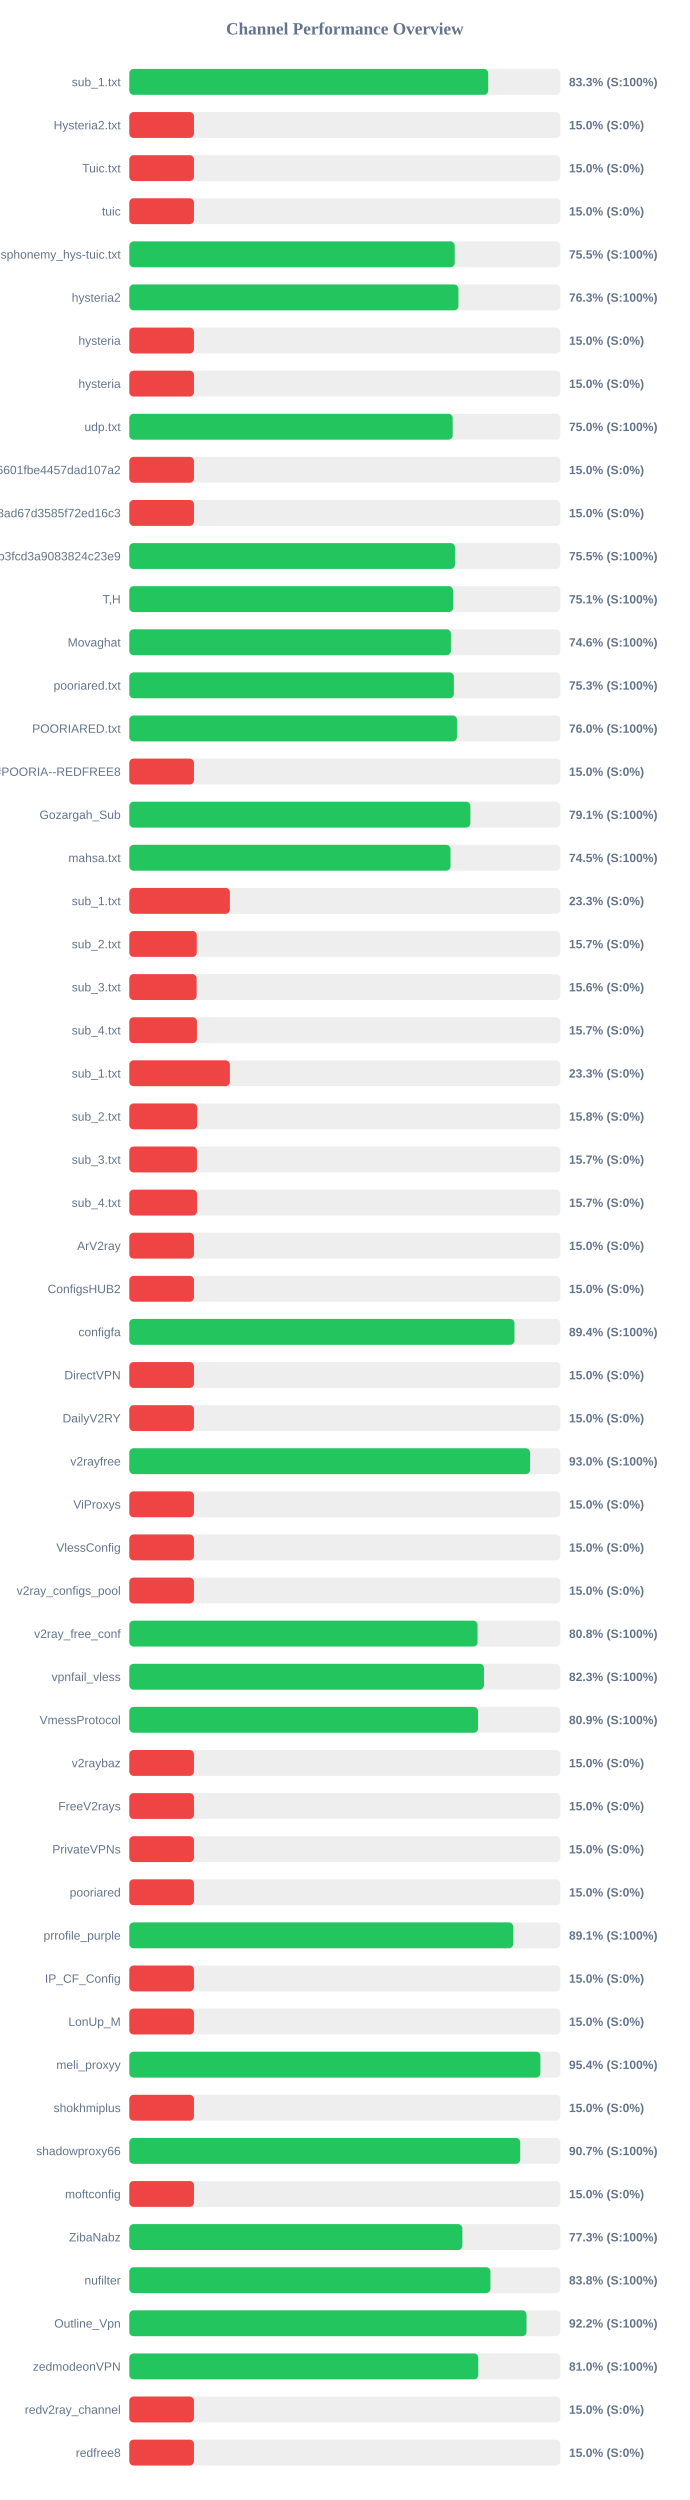
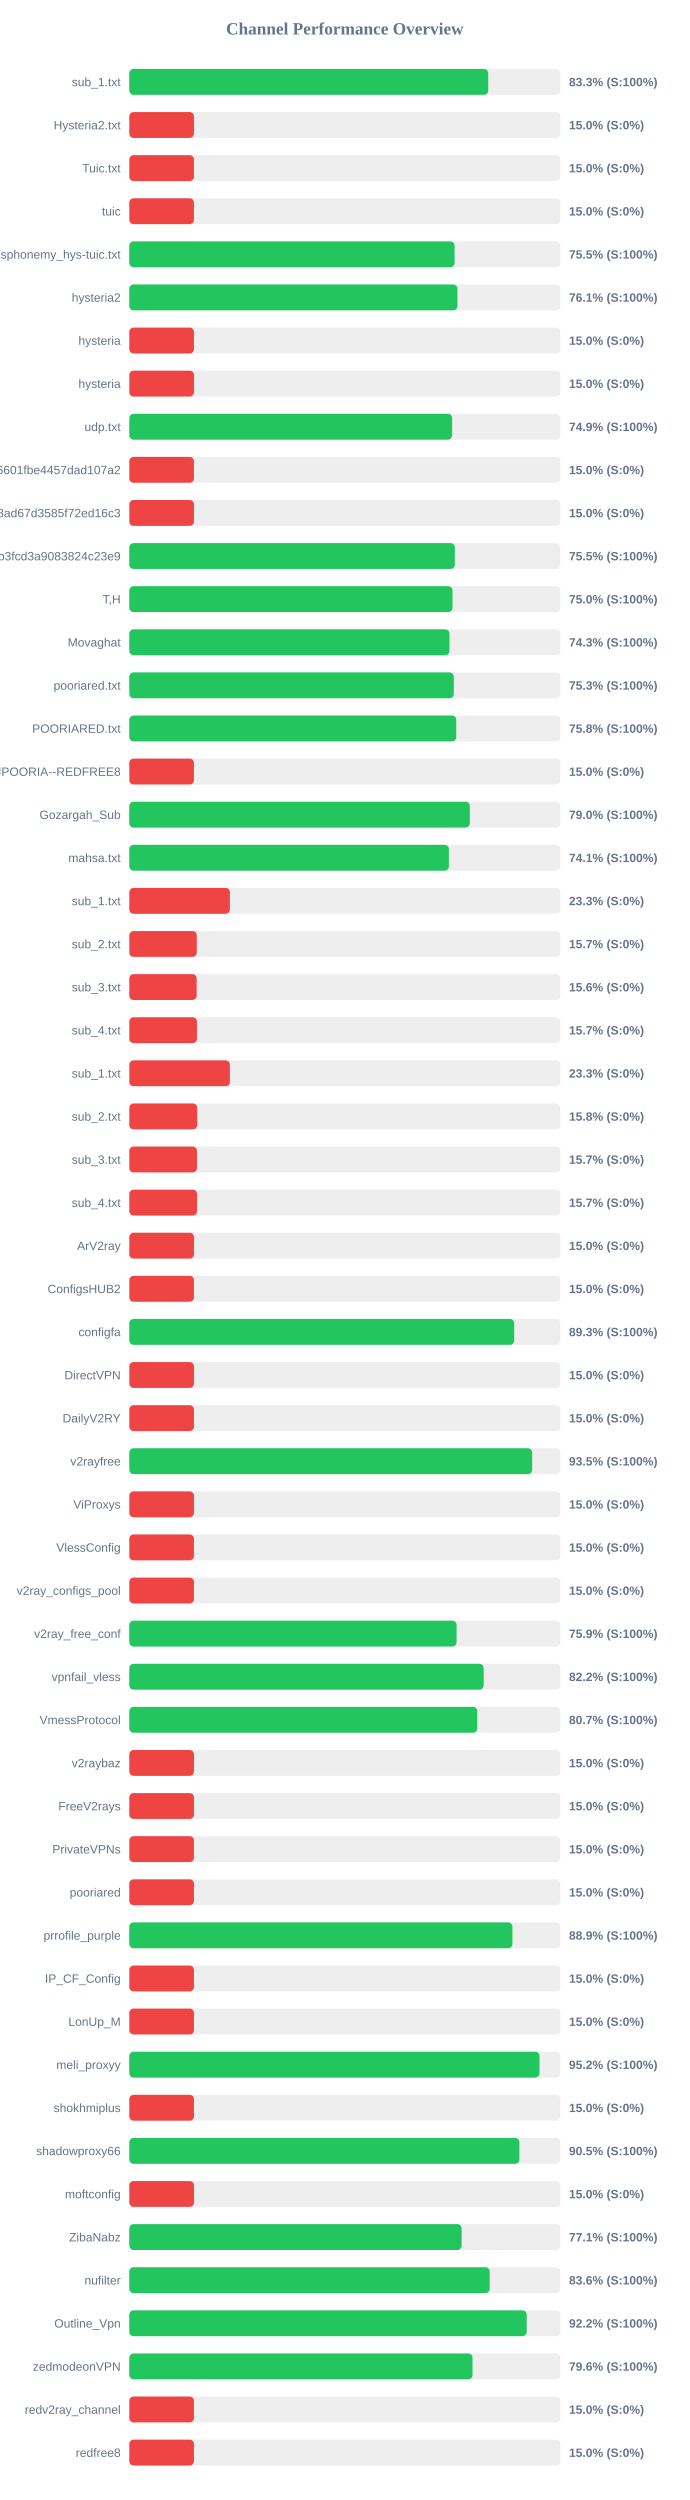
<svg xmlns="http://www.w3.org/2000/svg" width="800" height="2900" version="1.1">
  <style>
        .row { font: 14px Arial; fill: #64748b; }
        .score { font: bold 14px Arial; fill: #64748b; }
    </style>
  <text x="400" y="40" text-anchor="middle" font-size="20px" font-weight="bold" fill="#64748b">Channel Performance Overview</text>
  <rect x="150" y="80" width="500" height="30" fill="#eee" rx="5" />
-   <rect x="150" y="80" width="416.3" height="30" fill="#22c55e" rx="5" />
+   <rect x="150" y="80" width="416.35" height="30" fill="#22c55e" rx="5" />
  <text x="140" y="100" text-anchor="end" class="row">sub_1.txt</text>
  <text x="660" y="100" text-anchor="start" class="score">83.3% (S:100%)</text>
  <rect x="150" y="130" width="500" height="30" fill="#eee" rx="5" />
  <rect x="150" y="130" width="75.0" height="30" fill="#ef4444" rx="5" />
  <text x="140" y="150" text-anchor="end" class="row">Hysteria2.txt</text>
  <text x="660" y="150" text-anchor="start" class="score">15.0% (S:0%)</text>
  <rect x="150" y="180" width="500" height="30" fill="#eee" rx="5" />
  <rect x="150" y="180" width="75.0" height="30" fill="#ef4444" rx="5" />
  <text x="140" y="200" text-anchor="end" class="row">Tuic.txt</text>
  <text x="660" y="200" text-anchor="start" class="score">15.0% (S:0%)</text>
  <rect x="150" y="230" width="500" height="30" fill="#eee" rx="5" />
  <rect x="150" y="230" width="75.0" height="30" fill="#ef4444" rx="5" />
  <text x="140" y="250" text-anchor="end" class="row">tuic</text>
  <text x="660" y="250" text-anchor="start" class="score">15.0% (S:0%)</text>
  <rect x="150" y="280" width="500" height="30" fill="#eee" rx="5" />
-   <rect x="150" y="280" width="377.45" height="30" fill="#22c55e" rx="5" />
+   <rect x="150" y="280" width="377.3" height="30" fill="#22c55e" rx="5" />
  <text x="140" y="300" text-anchor="end" class="row">ndsphonemy_hys-tuic.txt</text>
  <text x="660" y="300" text-anchor="start" class="score">75.5% (S:100%)</text>
  <rect x="150" y="330" width="500" height="30" fill="#eee" rx="5" />
-   <rect x="150" y="330" width="381.75" height="30" fill="#22c55e" rx="5" />
+   <rect x="150" y="330" width="380.7" height="30" fill="#22c55e" rx="5" />
  <text x="140" y="350" text-anchor="end" class="row">hysteria2</text>
-   <text x="660" y="350" text-anchor="start" class="score">76.3% (S:100%)</text>
+   <text x="660" y="350" text-anchor="start" class="score">76.1% (S:100%)</text>
  <rect x="150" y="380" width="500" height="30" fill="#eee" rx="5" />
  <rect x="150" y="380" width="75.0" height="30" fill="#ef4444" rx="5" />
  <text x="140" y="400" text-anchor="end" class="row">hysteria</text>
  <text x="660" y="400" text-anchor="start" class="score">15.0% (S:0%)</text>
  <rect x="150" y="430" width="500" height="30" fill="#eee" rx="5" />
  <rect x="150" y="430" width="75.0" height="30" fill="#ef4444" rx="5" />
  <text x="140" y="450" text-anchor="end" class="row">hysteria</text>
  <text x="660" y="450" text-anchor="start" class="score">15.0% (S:0%)</text>
  <rect x="150" y="480" width="500" height="30" fill="#eee" rx="5" />
-   <rect x="150" y="480" width="375.1" height="30" fill="#22c55e" rx="5" />
+   <rect x="150" y="480" width="374.45" height="30" fill="#22c55e" rx="5" />
  <text x="140" y="500" text-anchor="end" class="row">udp.txt</text>
-   <text x="660" y="500" text-anchor="start" class="score">75.0% (S:100%)</text>
+   <text x="660" y="500" text-anchor="start" class="score">74.9% (S:100%)</text>
  <rect x="150" y="530" width="500" height="30" fill="#eee" rx="5" />
  <rect x="150" y="530" width="75.0" height="30" fill="#ef4444" rx="5" />
  <text x="140" y="550" text-anchor="end" class="row">6ca22ad3b96aa6601fbe4457dad107a2</text>
  <text x="660" y="550" text-anchor="start" class="score">15.0% (S:0%)</text>
  <rect x="150" y="580" width="500" height="30" fill="#eee" rx="5" />
  <rect x="150" y="580" width="75.0" height="30" fill="#ef4444" rx="5" />
  <text x="140" y="600" text-anchor="end" class="row">d2ddf60933dd08ad67d3585f72ed16c3</text>
  <text x="660" y="600" text-anchor="start" class="score">15.0% (S:0%)</text>
  <rect x="150" y="630" width="500" height="30" fill="#eee" rx="5" />
-   <rect x="150" y="630" width="377.75" height="30" fill="#22c55e" rx="5" />
+   <rect x="150" y="630" width="377.6" height="30" fill="#22c55e" rx="5" />
  <text x="140" y="650" text-anchor="end" class="row">subscribe?token=8bc38a0c131e9b3fcd3a9083824c23e9</text>
  <text x="660" y="650" text-anchor="start" class="score">75.5% (S:100%)</text>
  <rect x="150" y="680" width="500" height="30" fill="#eee" rx="5" />
-   <rect x="150" y="680" width="375.6" height="30" fill="#22c55e" rx="5" />
+   <rect x="150" y="680" width="374.9" height="30" fill="#22c55e" rx="5" />
  <text x="140" y="700" text-anchor="end" class="row">T,H</text>
-   <text x="660" y="700" text-anchor="start" class="score">75.1% (S:100%)</text>
+   <text x="660" y="700" text-anchor="start" class="score">75.0% (S:100%)</text>
  <rect x="150" y="730" width="500" height="30" fill="#eee" rx="5" />
-   <rect x="150" y="730" width="373.05" height="30" fill="#22c55e" rx="5" />
+   <rect x="150" y="730" width="371.4" height="30" fill="#22c55e" rx="5" />
  <text x="140" y="750" text-anchor="end" class="row">Movaghat</text>
-   <text x="660" y="750" text-anchor="start" class="score">74.6% (S:100%)</text>
+   <text x="660" y="750" text-anchor="start" class="score">74.3% (S:100%)</text>
  <rect x="150" y="780" width="500" height="30" fill="#eee" rx="5" />
-   <rect x="150" y="780" width="376.5" height="30" fill="#22c55e" rx="5" />
+   <rect x="150" y="780" width="376.4" height="30" fill="#22c55e" rx="5" />
  <text x="140" y="800" text-anchor="end" class="row">pooriared.txt</text>
  <text x="660" y="800" text-anchor="start" class="score">75.3% (S:100%)</text>
  <rect x="150" y="830" width="500" height="30" fill="#eee" rx="5" />
-   <rect x="150" y="830" width="380.05" height="30" fill="#22c55e" rx="5" />
+   <rect x="150" y="830" width="379.25" height="30" fill="#22c55e" rx="5" />
  <text x="140" y="850" text-anchor="end" class="row">POORIARED.txt</text>
-   <text x="660" y="850" text-anchor="start" class="score">76.0% (S:100%)</text>
+   <text x="660" y="850" text-anchor="start" class="score">75.8% (S:100%)</text>
  <rect x="150" y="880" width="500" height="30" fill="#eee" rx="5" />
  <rect x="150" y="880" width="75.0" height="30" fill="#ef4444" rx="5" />
  <text x="140" y="900" text-anchor="end" class="row">POORIA--REDFREE8.txt#POORIA--REDFREE8</text>
  <text x="660" y="900" text-anchor="start" class="score">15.0% (S:0%)</text>
  <rect x="150" y="930" width="500" height="30" fill="#eee" rx="5" />
-   <rect x="150" y="930" width="395.65" height="30" fill="#22c55e" rx="5" />
+   <rect x="150" y="930" width="394.95" height="30" fill="#22c55e" rx="5" />
  <text x="140" y="950" text-anchor="end" class="row">Gozargah_Sub</text>
-   <text x="660" y="950" text-anchor="start" class="score">79.1% (S:100%)</text>
+   <text x="660" y="950" text-anchor="start" class="score">79.0% (S:100%)</text>
  <rect x="150" y="980" width="500" height="30" fill="#eee" rx="5" />
-   <rect x="150" y="980" width="372.6" height="30" fill="#22c55e" rx="5" />
+   <rect x="150" y="980" width="370.7" height="30" fill="#22c55e" rx="5" />
  <text x="140" y="1000" text-anchor="end" class="row">mahsa.txt</text>
-   <text x="660" y="1000" text-anchor="start" class="score">74.5% (S:100%)</text>
+   <text x="660" y="1000" text-anchor="start" class="score">74.1% (S:100%)</text>
  <rect x="150" y="1030" width="500" height="30" fill="#eee" rx="5" />
  <rect x="150" y="1030" width="116.65" height="30" fill="#ef4444" rx="5" />
  <text x="140" y="1050" text-anchor="end" class="row">sub_1.txt</text>
  <text x="660" y="1050" text-anchor="start" class="score">23.3% (S:0%)</text>
  <rect x="150" y="1080" width="500" height="30" fill="#eee" rx="5" />
  <rect x="150" y="1080" width="78.25" height="30" fill="#ef4444" rx="5" />
  <text x="140" y="1100" text-anchor="end" class="row">sub_2.txt</text>
  <text x="660" y="1100" text-anchor="start" class="score">15.7% (S:0%)</text>
  <rect x="150" y="1130" width="500" height="30" fill="#eee" rx="5" />
  <rect x="150" y="1130" width="78.1" height="30" fill="#ef4444" rx="5" />
  <text x="140" y="1150" text-anchor="end" class="row">sub_3.txt</text>
  <text x="660" y="1150" text-anchor="start" class="score">15.6% (S:0%)</text>
  <rect x="150" y="1180" width="500" height="30" fill="#eee" rx="5" />
  <rect x="150" y="1180" width="78.45" height="30" fill="#ef4444" rx="5" />
  <text x="140" y="1200" text-anchor="end" class="row">sub_4.txt</text>
  <text x="660" y="1200" text-anchor="start" class="score">15.7% (S:0%)</text>
  <rect x="150" y="1230" width="500" height="30" fill="#eee" rx="5" />
  <rect x="150" y="1230" width="116.65" height="30" fill="#ef4444" rx="5" />
  <text x="140" y="1250" text-anchor="end" class="row">sub_1.txt</text>
  <text x="660" y="1250" text-anchor="start" class="score">23.3% (S:0%)</text>
  <rect x="150" y="1280" width="500" height="30" fill="#eee" rx="5" />
  <rect x="150" y="1280" width="78.75" height="30" fill="#ef4444" rx="5" />
  <text x="140" y="1300" text-anchor="end" class="row">sub_2.txt</text>
  <text x="660" y="1300" text-anchor="start" class="score">15.8% (S:0%)</text>
  <rect x="150" y="1330" width="500" height="30" fill="#eee" rx="5" />
  <rect x="150" y="1330" width="78.5" height="30" fill="#ef4444" rx="5" />
  <text x="140" y="1350" text-anchor="end" class="row">sub_3.txt</text>
  <text x="660" y="1350" text-anchor="start" class="score">15.7% (S:0%)</text>
  <rect x="150" y="1380" width="500" height="30" fill="#eee" rx="5" />
  <rect x="150" y="1380" width="78.55" height="30" fill="#ef4444" rx="5" />
  <text x="140" y="1400" text-anchor="end" class="row">sub_4.txt</text>
  <text x="660" y="1400" text-anchor="start" class="score">15.7% (S:0%)</text>
  <rect x="150" y="1430" width="500" height="30" fill="#eee" rx="5" />
  <rect x="150" y="1430" width="75.0" height="30" fill="#ef4444" rx="5" />
  <text x="140" y="1450" text-anchor="end" class="row">ArV2ray</text>
  <text x="660" y="1450" text-anchor="start" class="score">15.0% (S:0%)</text>
  <rect x="150" y="1480" width="500" height="30" fill="#eee" rx="5" />
  <rect x="150" y="1480" width="75.0" height="30" fill="#ef4444" rx="5" />
  <text x="140" y="1500" text-anchor="end" class="row">ConfigsHUB2</text>
  <text x="660" y="1500" text-anchor="start" class="score">15.0% (S:0%)</text>
  <rect x="150" y="1530" width="500" height="30" fill="#eee" rx="5" />
-   <rect x="150" y="1530" width="446.8" height="30" fill="#22c55e" rx="5" />
+   <rect x="150" y="1530" width="446.5" height="30" fill="#22c55e" rx="5" />
  <text x="140" y="1550" text-anchor="end" class="row">configfa</text>
-   <text x="660" y="1550" text-anchor="start" class="score">89.4% (S:100%)</text>
+   <text x="660" y="1550" text-anchor="start" class="score">89.3% (S:100%)</text>
  <rect x="150" y="1580" width="500" height="30" fill="#eee" rx="5" />
  <rect x="150" y="1580" width="75.0" height="30" fill="#ef4444" rx="5" />
  <text x="140" y="1600" text-anchor="end" class="row">DirectVPN</text>
  <text x="660" y="1600" text-anchor="start" class="score">15.0% (S:0%)</text>
  <rect x="150" y="1630" width="500" height="30" fill="#eee" rx="5" />
  <rect x="150" y="1630" width="75.0" height="30" fill="#ef4444" rx="5" />
  <text x="140" y="1650" text-anchor="end" class="row">DailyV2RY</text>
  <text x="660" y="1650" text-anchor="start" class="score">15.0% (S:0%)</text>
  <rect x="150" y="1680" width="500" height="30" fill="#eee" rx="5" />
-   <rect x="150" y="1680" width="464.85" height="30" fill="#22c55e" rx="5" />
+   <rect x="150" y="1680" width="467.3" height="30" fill="#22c55e" rx="5" />
  <text x="140" y="1700" text-anchor="end" class="row">v2rayfree</text>
-   <text x="660" y="1700" text-anchor="start" class="score">93.0% (S:100%)</text>
+   <text x="660" y="1700" text-anchor="start" class="score">93.5% (S:100%)</text>
  <rect x="150" y="1730" width="500" height="30" fill="#eee" rx="5" />
  <rect x="150" y="1730" width="75.0" height="30" fill="#ef4444" rx="5" />
  <text x="140" y="1750" text-anchor="end" class="row">ViProxys</text>
  <text x="660" y="1750" text-anchor="start" class="score">15.0% (S:0%)</text>
  <rect x="150" y="1780" width="500" height="30" fill="#eee" rx="5" />
  <rect x="150" y="1780" width="75.0" height="30" fill="#ef4444" rx="5" />
  <text x="140" y="1800" text-anchor="end" class="row">VlessConfig</text>
  <text x="660" y="1800" text-anchor="start" class="score">15.0% (S:0%)</text>
  <rect x="150" y="1830" width="500" height="30" fill="#eee" rx="5" />
  <rect x="150" y="1830" width="75.0" height="30" fill="#ef4444" rx="5" />
  <text x="140" y="1850" text-anchor="end" class="row">v2ray_configs_pool</text>
  <text x="660" y="1850" text-anchor="start" class="score">15.0% (S:0%)</text>
  <rect x="150" y="1880" width="500" height="30" fill="#eee" rx="5" />
-   <rect x="150" y="1880" width="403.95" height="30" fill="#22c55e" rx="5" />
+   <rect x="150" y="1880" width="379.65" height="30" fill="#22c55e" rx="5" />
  <text x="140" y="1900" text-anchor="end" class="row">v2ray_free_conf</text>
-   <text x="660" y="1900" text-anchor="start" class="score">80.8% (S:100%)</text>
+   <text x="660" y="1900" text-anchor="start" class="score">75.9% (S:100%)</text>
  <rect x="150" y="1930" width="500" height="30" fill="#eee" rx="5" />
-   <rect x="150" y="1930" width="411.4" height="30" fill="#22c55e" rx="5" />
+   <rect x="150" y="1930" width="411.05" height="30" fill="#22c55e" rx="5" />
  <text x="140" y="1950" text-anchor="end" class="row">vpnfail_vless</text>
-   <text x="660" y="1950" text-anchor="start" class="score">82.3% (S:100%)</text>
+   <text x="660" y="1950" text-anchor="start" class="score">82.2% (S:100%)</text>
  <rect x="150" y="1980" width="500" height="30" fill="#eee" rx="5" />
-   <rect x="150" y="1980" width="404.5" height="30" fill="#22c55e" rx="5" />
+   <rect x="150" y="1980" width="403.65" height="30" fill="#22c55e" rx="5" />
  <text x="140" y="2000" text-anchor="end" class="row">VmessProtocol</text>
-   <text x="660" y="2000" text-anchor="start" class="score">80.9% (S:100%)</text>
+   <text x="660" y="2000" text-anchor="start" class="score">80.7% (S:100%)</text>
  <rect x="150" y="2030" width="500" height="30" fill="#eee" rx="5" />
  <rect x="150" y="2030" width="75.0" height="30" fill="#ef4444" rx="5" />
  <text x="140" y="2050" text-anchor="end" class="row">v2raybaz</text>
  <text x="660" y="2050" text-anchor="start" class="score">15.0% (S:0%)</text>
  <rect x="150" y="2080" width="500" height="30" fill="#eee" rx="5" />
  <rect x="150" y="2080" width="75.0" height="30" fill="#ef4444" rx="5" />
  <text x="140" y="2100" text-anchor="end" class="row">FreeV2rays</text>
  <text x="660" y="2100" text-anchor="start" class="score">15.0% (S:0%)</text>
  <rect x="150" y="2130" width="500" height="30" fill="#eee" rx="5" />
  <rect x="150" y="2130" width="75.0" height="30" fill="#ef4444" rx="5" />
  <text x="140" y="2150" text-anchor="end" class="row">PrivateVPNs</text>
  <text x="660" y="2150" text-anchor="start" class="score">15.0% (S:0%)</text>
  <rect x="150" y="2180" width="500" height="30" fill="#eee" rx="5" />
  <rect x="150" y="2180" width="75.0" height="30" fill="#ef4444" rx="5" />
  <text x="140" y="2200" text-anchor="end" class="row">pooriared</text>
  <text x="660" y="2200" text-anchor="start" class="score">15.0% (S:0%)</text>
  <rect x="150" y="2230" width="500" height="30" fill="#eee" rx="5" />
-   <rect x="150" y="2230" width="445.3" height="30" fill="#22c55e" rx="5" />
+   <rect x="150" y="2230" width="444.4" height="30" fill="#22c55e" rx="5" />
  <text x="140" y="2250" text-anchor="end" class="row">prrofile_purple</text>
-   <text x="660" y="2250" text-anchor="start" class="score">89.1% (S:100%)</text>
+   <text x="660" y="2250" text-anchor="start" class="score">88.9% (S:100%)</text>
  <rect x="150" y="2280" width="500" height="30" fill="#eee" rx="5" />
  <rect x="150" y="2280" width="75.0" height="30" fill="#ef4444" rx="5" />
  <text x="140" y="2300" text-anchor="end" class="row">IP_CF_Config</text>
  <text x="660" y="2300" text-anchor="start" class="score">15.0% (S:0%)</text>
  <rect x="150" y="2330" width="500" height="30" fill="#eee" rx="5" />
  <rect x="150" y="2330" width="75.0" height="30" fill="#ef4444" rx="5" />
  <text x="140" y="2350" text-anchor="end" class="row">LonUp_M</text>
  <text x="660" y="2350" text-anchor="start" class="score">15.0% (S:0%)</text>
  <rect x="150" y="2380" width="500" height="30" fill="#eee" rx="5" />
-   <rect x="150" y="2380" width="476.85" height="30" fill="#22c55e" rx="5" />
+   <rect x="150" y="2380" width="475.85" height="30" fill="#22c55e" rx="5" />
  <text x="140" y="2400" text-anchor="end" class="row">meli_proxyy</text>
-   <text x="660" y="2400" text-anchor="start" class="score">95.4% (S:100%)</text>
+   <text x="660" y="2400" text-anchor="start" class="score">95.2% (S:100%)</text>
  <rect x="150" y="2430" width="500" height="30" fill="#eee" rx="5" />
  <rect x="150" y="2430" width="75.0" height="30" fill="#ef4444" rx="5" />
  <text x="140" y="2450" text-anchor="end" class="row">shokhmiplus</text>
  <text x="660" y="2450" text-anchor="start" class="score">15.0% (S:0%)</text>
  <rect x="150" y="2480" width="500" height="30" fill="#eee" rx="5" />
-   <rect x="150" y="2480" width="453.45" height="30" fill="#22c55e" rx="5" />
+   <rect x="150" y="2480" width="452.5" height="30" fill="#22c55e" rx="5" />
  <text x="140" y="2500" text-anchor="end" class="row">shadowproxy66</text>
-   <text x="660" y="2500" text-anchor="start" class="score">90.7% (S:100%)</text>
+   <text x="660" y="2500" text-anchor="start" class="score">90.5% (S:100%)</text>
  <rect x="150" y="2530" width="500" height="30" fill="#eee" rx="5" />
  <rect x="150" y="2530" width="75.0" height="30" fill="#ef4444" rx="5" />
  <text x="140" y="2550" text-anchor="end" class="row">moftconfig</text>
  <text x="660" y="2550" text-anchor="start" class="score">15.0% (S:0%)</text>
  <rect x="150" y="2580" width="500" height="30" fill="#eee" rx="5" />
-   <rect x="150" y="2580" width="386.35" height="30" fill="#22c55e" rx="5" />
+   <rect x="150" y="2580" width="385.5" height="30" fill="#22c55e" rx="5" />
  <text x="140" y="2600" text-anchor="end" class="row">ZibaNabz</text>
-   <text x="660" y="2600" text-anchor="start" class="score">77.3% (S:100%)</text>
+   <text x="660" y="2600" text-anchor="start" class="score">77.1% (S:100%)</text>
  <rect x="150" y="2630" width="500" height="30" fill="#eee" rx="5" />
-   <rect x="150" y="2630" width="418.9" height="30" fill="#22c55e" rx="5" />
+   <rect x="150" y="2630" width="418.05" height="30" fill="#22c55e" rx="5" />
  <text x="140" y="2650" text-anchor="end" class="row">nufilter</text>
-   <text x="660" y="2650" text-anchor="start" class="score">83.8% (S:100%)</text>
+   <text x="660" y="2650" text-anchor="start" class="score">83.6% (S:100%)</text>
  <rect x="150" y="2680" width="500" height="30" fill="#eee" rx="5" />
-   <rect x="150" y="2680" width="460.75" height="30" fill="#22c55e" rx="5" />
+   <rect x="150" y="2680" width="461.0" height="30" fill="#22c55e" rx="5" />
  <text x="140" y="2700" text-anchor="end" class="row">Outline_Vpn</text>
  <text x="660" y="2700" text-anchor="start" class="score">92.2% (S:100%)</text>
  <rect x="150" y="2730" width="500" height="30" fill="#eee" rx="5" />
-   <rect x="150" y="2730" width="404.8" height="30" fill="#22c55e" rx="5" />
+   <rect x="150" y="2730" width="398.15" height="30" fill="#22c55e" rx="5" />
  <text x="140" y="2750" text-anchor="end" class="row">zedmodeonVPN</text>
-   <text x="660" y="2750" text-anchor="start" class="score">81.0% (S:100%)</text>
+   <text x="660" y="2750" text-anchor="start" class="score">79.6% (S:100%)</text>
  <rect x="150" y="2780" width="500" height="30" fill="#eee" rx="5" />
  <rect x="150" y="2780" width="75.0" height="30" fill="#ef4444" rx="5" />
  <text x="140" y="2800" text-anchor="end" class="row">redv2ray_channel</text>
  <text x="660" y="2800" text-anchor="start" class="score">15.0% (S:0%)</text>
  <rect x="150" y="2830" width="500" height="30" fill="#eee" rx="5" />
  <rect x="150" y="2830" width="75.0" height="30" fill="#ef4444" rx="5" />
  <text x="140" y="2850" text-anchor="end" class="row">redfree8</text>
  <text x="660" y="2850" text-anchor="start" class="score">15.0% (S:0%)</text>
</svg>
